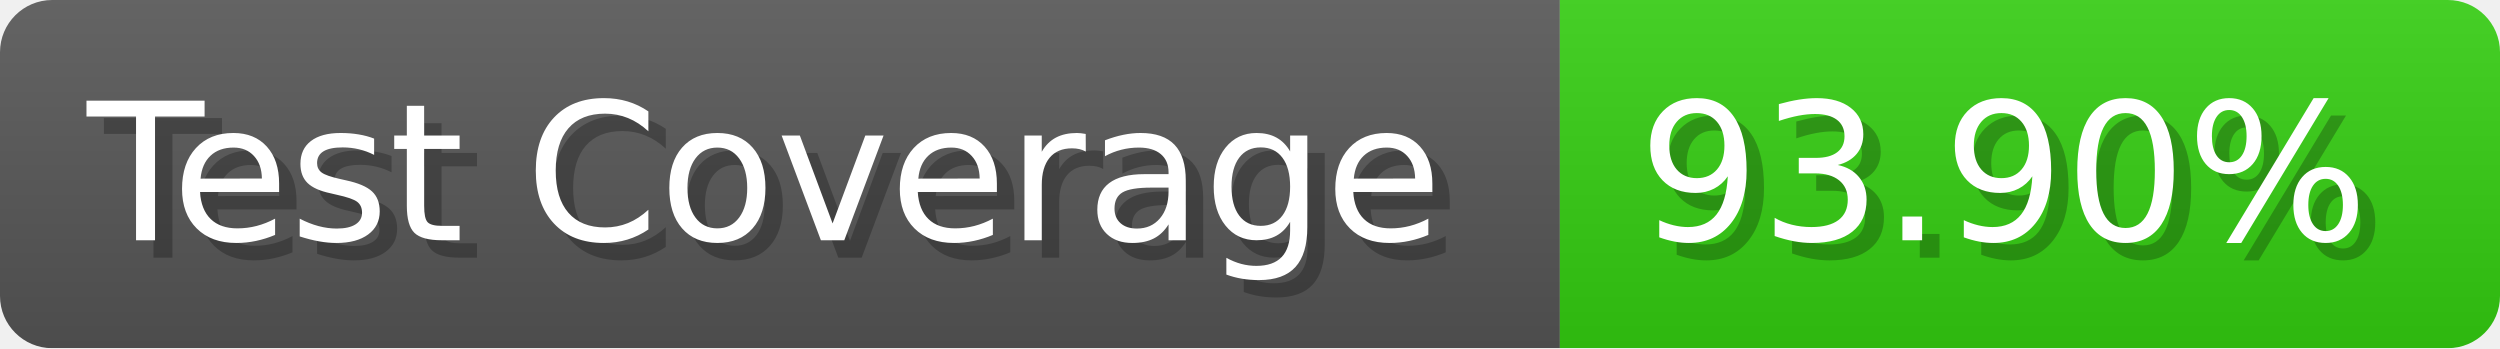
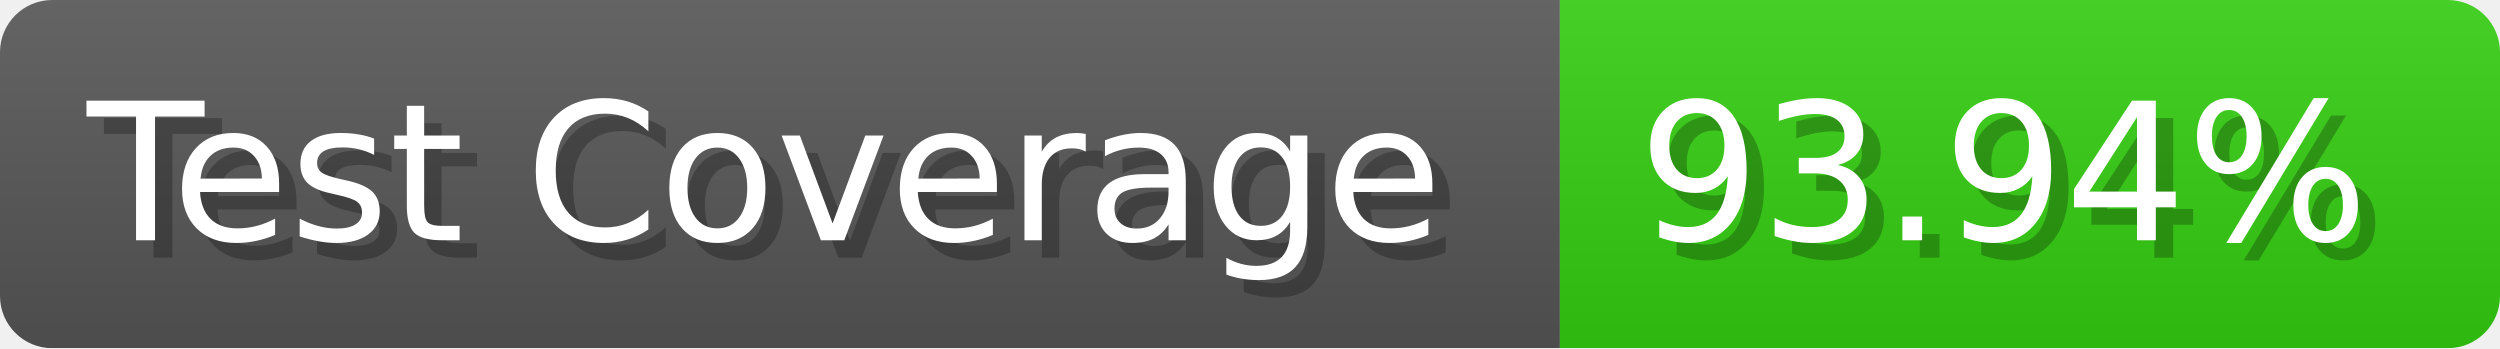
- <svg xmlns="http://www.w3.org/2000/svg" width="143.6" height="20" viewBox="0 0 1436 200" role="img" aria-label="Test Coverage: 93.90%">
+ <svg xmlns="http://www.w3.org/2000/svg" width="143.6" height="20" viewBox="0 0 1436 200" role="img" aria-label="Test Coverage: 93.94%">
  <linearGradient id="a" x2="0" y2="100%">
    <stop offset="0" stop-opacity=".1" stop-color="#EEE" />
    <stop offset="1" stop-opacity=".1" />
  </linearGradient>
  <mask id="m">
    <rect width="1436" height="200" rx="30" fill="#FFF" />
  </mask>
  <g mask="url(#m)">
    <rect width="896" height="200" fill="#555" />
    <rect width="540" height="200" fill="#3C1" x="896" />
    <rect width="1436" height="200" fill="url(#a)" />
  </g>
  <g aria-hidden="true" fill="#fff" text-anchor="start" font-family="Verdana,DejaVu Sans,sans-serif" font-size="110">
    <text x="60" y="148" textLength="796" fill="#000" opacity="0.25">Test Coverage</text>
    <text x="50" y="138" textLength="796">Test Coverage</text>
-     <text x="951" y="148" textLength="440" fill="#000" opacity="0.25">93.90%</text>
-     <text x="941" y="138" textLength="440">93.90%</text>
+     <text x="951" y="148" textLength="440" fill="#000" opacity="0.25">93.94%</text>
+     <text x="941" y="138" textLength="440">93.94%</text>
  </g>
</svg>
